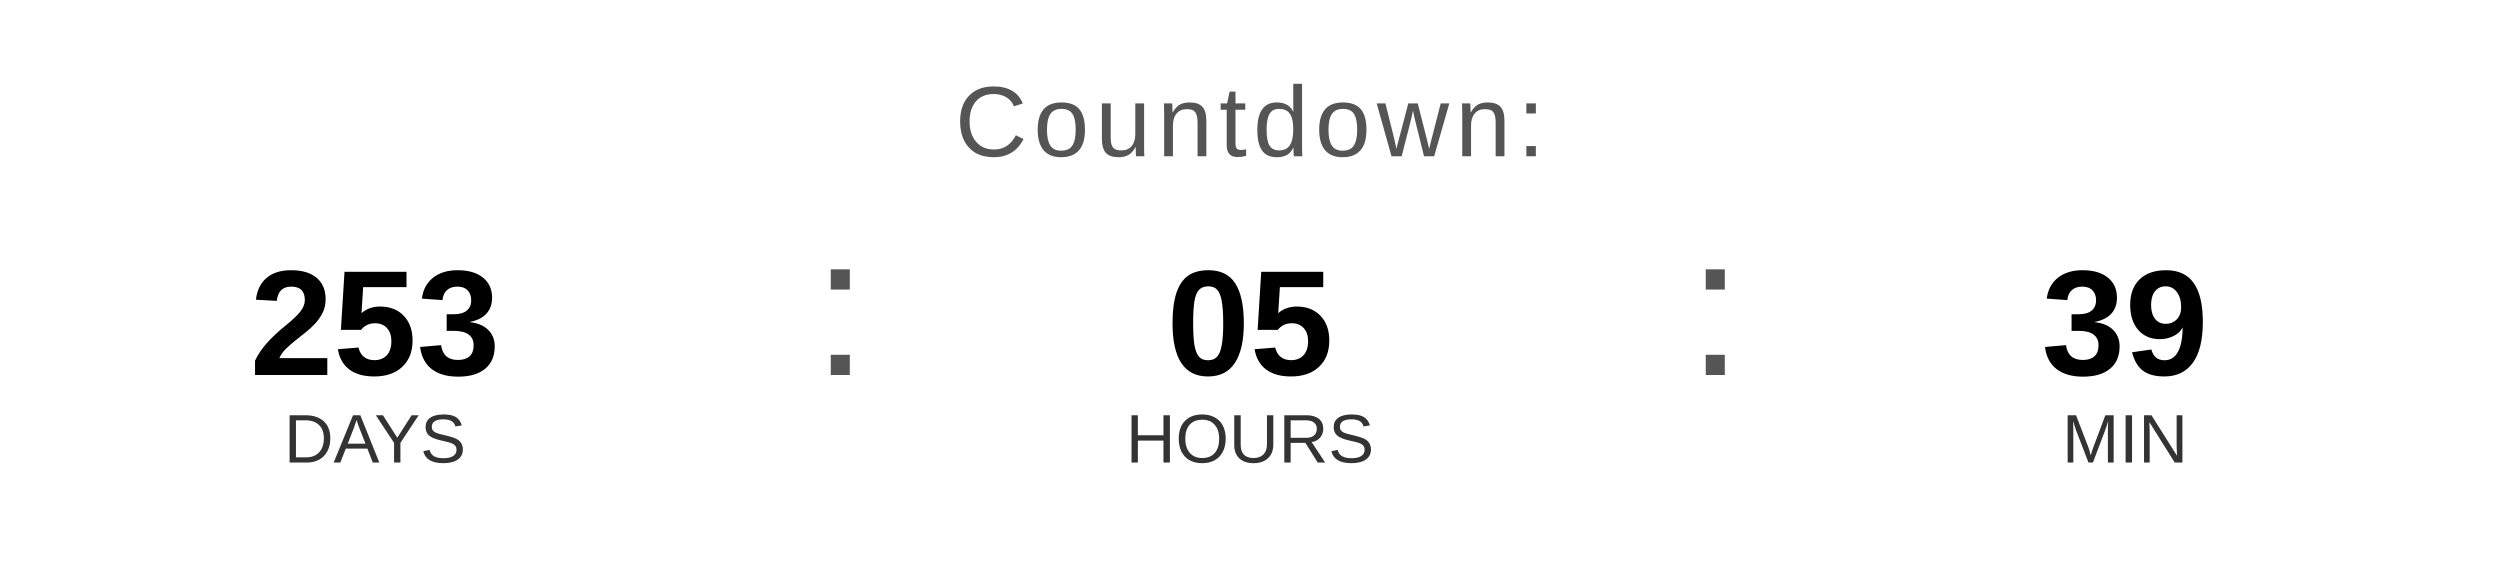
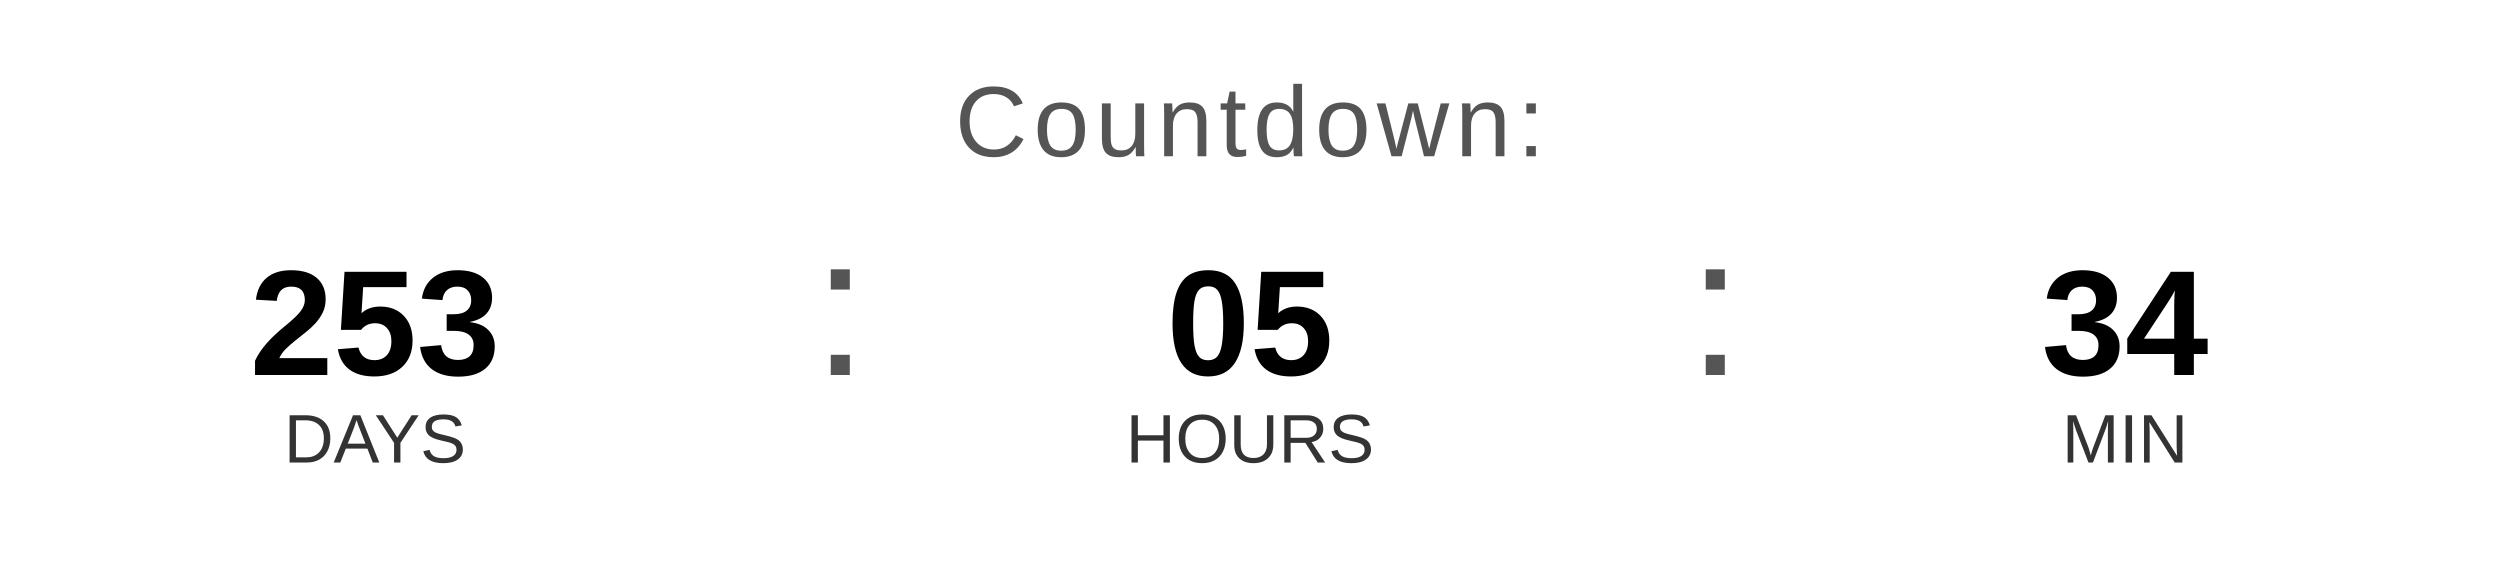
<svg xmlns="http://www.w3.org/2000/svg" width="400" height="90" viewBox="0 0 400 90">
  <text x="200" y="25" font-family="Arial, Helvetica, sans-serif" font-size="16" fill="#555555" text-anchor="middle" letter-spacing="1">
    Countdown:
  </text>
  <text x="60" y="60" font-family="Arial, Helvetica, sans-serif" font-size="24" font-weight="bold" fill="#000000" text-anchor="middle">253</text>
  <text x="60" y="74" font-family="Arial, Helvetica, sans-serif" font-size="11" fill="#333333" text-anchor="middle">DAYS</text>
  <text x="130" y="60" font-family="Arial, sans-serif" font-size="32" fill="#555555">:</text>
  <text x="200" y="60" font-family="Arial, Helvetica, sans-serif" font-size="24" font-weight="bold" fill="#000000" text-anchor="middle">05</text>
  <text x="200" y="74" font-family="Arial, Helvetica, sans-serif" font-size="11" fill="#333333" text-anchor="middle">HOURS</text>
  <text x="270" y="60" font-family="Arial, sans-serif" font-size="32" fill="#555555">:</text>
-   <text x="340" y="60" font-family="Arial, Helvetica, sans-serif" font-size="24" font-weight="bold" fill="#000000" text-anchor="middle">39</text>
+   <text x="340" y="60" font-family="Arial, Helvetica, sans-serif" font-size="24" font-weight="bold" fill="#000000" text-anchor="middle">34</text>
  <text x="340" y="74" font-family="Arial, Helvetica, sans-serif" font-size="11" fill="#333333" text-anchor="middle">MIN</text>
</svg>
